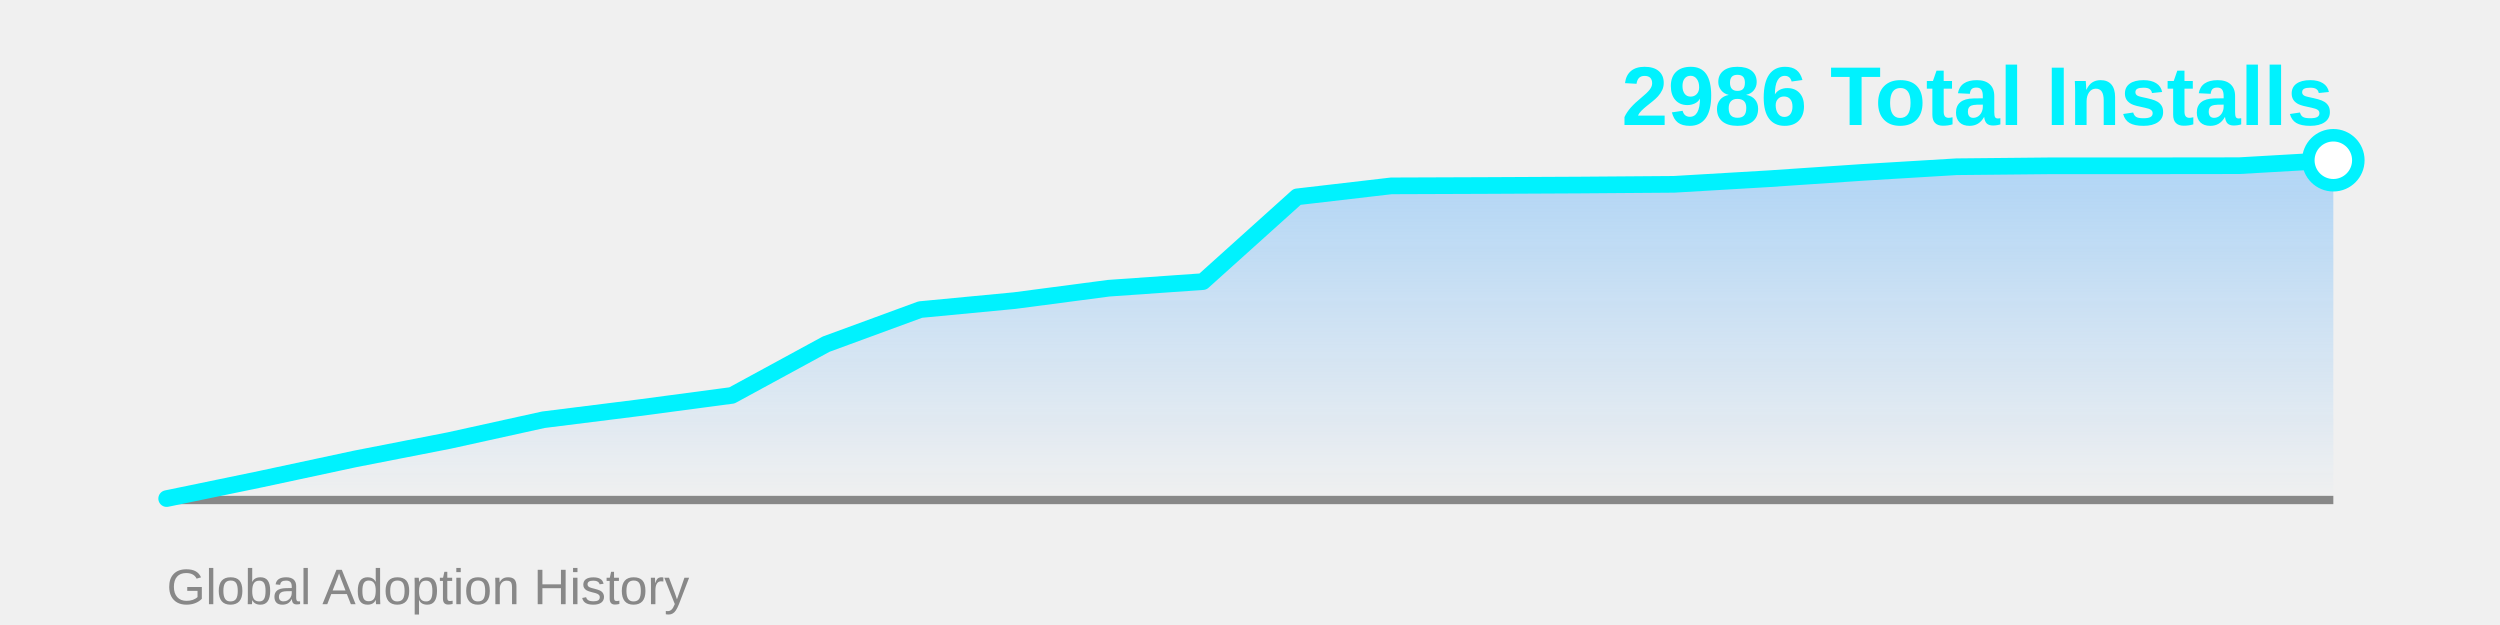
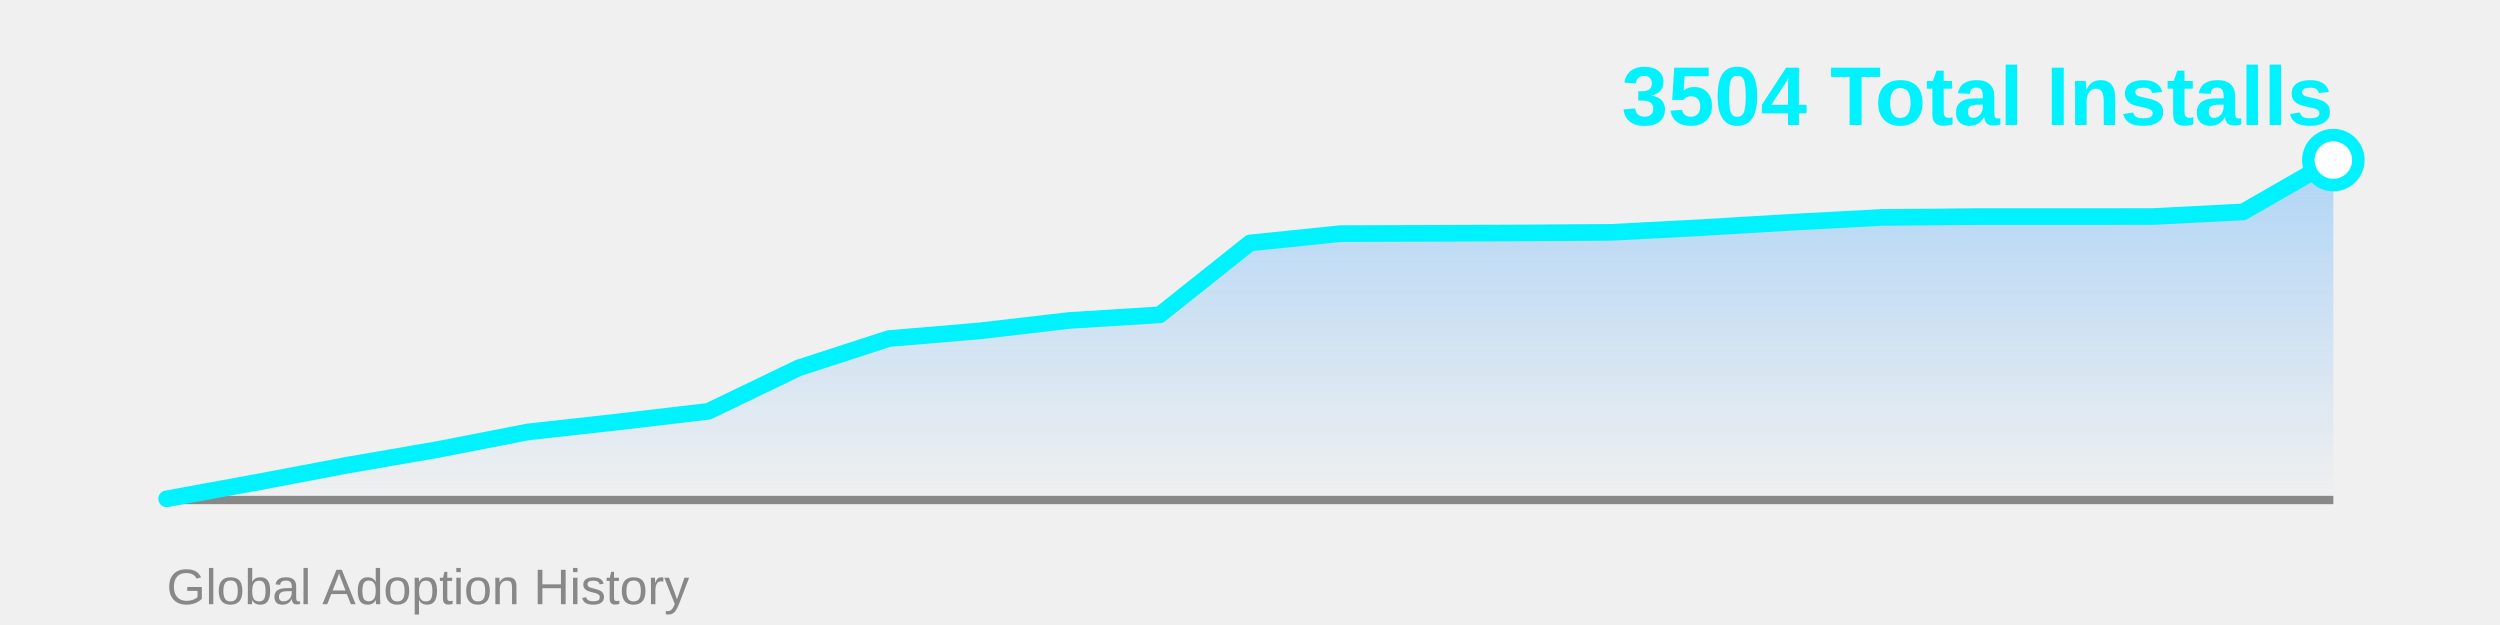
<svg xmlns="http://www.w3.org/2000/svg" width="600" height="150">
  <defs>
    <linearGradient id="areaGrad" x1="0%" y1="0%" x2="0%" y2="100%">
      <stop offset="0%" style="stop-color:#4facfe;stop-opacity:0.4" />
      <stop offset="100%" style="stop-color:#4facfe;stop-opacity:0" />
    </linearGradient>
  </defs>
-   <polygon points="40,120 40.0,119.66 62.609,114.985 85.217,110.14 107.826,105.721 130.435,100.734 153.043,97.901 175.652,94.898 198.261,82.602 220.87,74.3 243.478,72.147 266.087,69.172 288.696,67.585 311.304,47.243 333.913,44.608 356.522,44.523 379.13,44.41 401.739,44.24 424.348,42.908 446.957,41.378 469.565,40.018 492.174,39.792 514.783,39.792 537.391,39.763 560.0,38.46 560,120" fill="url(#areaGrad)" />
+   <polygon points="40,120 40.0,119.712 61.667,115.748 83.333,111.64 105.0,107.892 126.667,103.664 148.333,101.262 170.0,98.716 191.667,88.29 213.333,81.251 235.0,79.425 256.667,76.903 278.333,75.557 300.0,58.309 321.667,56.075 343.333,56.003 365.0,55.906 386.667,55.762 408.333,54.633 430.0,53.336 451.667,52.183 473.333,51.991 495.0,51.991 516.667,51.967 538.333,50.862 560.0,38.418 560,120" fill="url(#areaGrad)" />
  <line x1="40" y1="120" x2="560" y2="120" stroke="#888" stroke-width="2" />
-   <polyline points="40.0,119.66 62.609,114.985 85.217,110.14 107.826,105.721 130.435,100.734 153.043,97.901 175.652,94.898 198.261,82.602 220.87,74.3 243.478,72.147 266.087,69.172 288.696,67.585 311.304,47.243 333.913,44.608 356.522,44.523 379.13,44.41 401.739,44.24 424.348,42.908 446.957,41.378 469.565,40.018 492.174,39.792 514.783,39.792 537.391,39.763 560.0,38.46" fill="none" stroke="#00f2fe" stroke-width="4" stroke-linecap="round" stroke-linejoin="round" />
-   <circle cx="560.0" cy="38.46" r="6" fill="#fff" stroke="#00f2fe" stroke-width="3" />
-   <text x="560" y="30" font-family="Arial, sans-serif" font-size="20" font-weight="bold" fill="#00f2fe" text-anchor="end">2986 Total Installs</text>
+   <polyline points="40.0,119.712 61.667,115.748 83.333,111.64 105.0,107.892 126.667,103.664 148.333,101.262 170.0,98.716 191.667,88.29 213.333,81.251 235.0,79.425 256.667,76.903 278.333,75.557 300.0,58.309 321.667,56.075 343.333,56.003 365.0,55.906 386.667,55.762 408.333,54.633 430.0,53.336 451.667,52.183 473.333,51.991 495.0,51.991 516.667,51.967 538.333,50.862 560.0,38.418" fill="none" stroke="#00f2fe" stroke-width="4" stroke-linecap="round" stroke-linejoin="round" />
+   <circle cx="560.0" cy="38.418" r="6" fill="#fff" stroke="#00f2fe" stroke-width="3" />
+   <text x="560" y="30" font-family="Arial, sans-serif" font-size="20" font-weight="bold" fill="#00f2fe" text-anchor="end">3504 Total Installs</text>
  <text x="40" y="145" font-family="Arial, sans-serif" font-size="12" fill="#888" text-anchor="start">Global Adoption History</text>
</svg>
